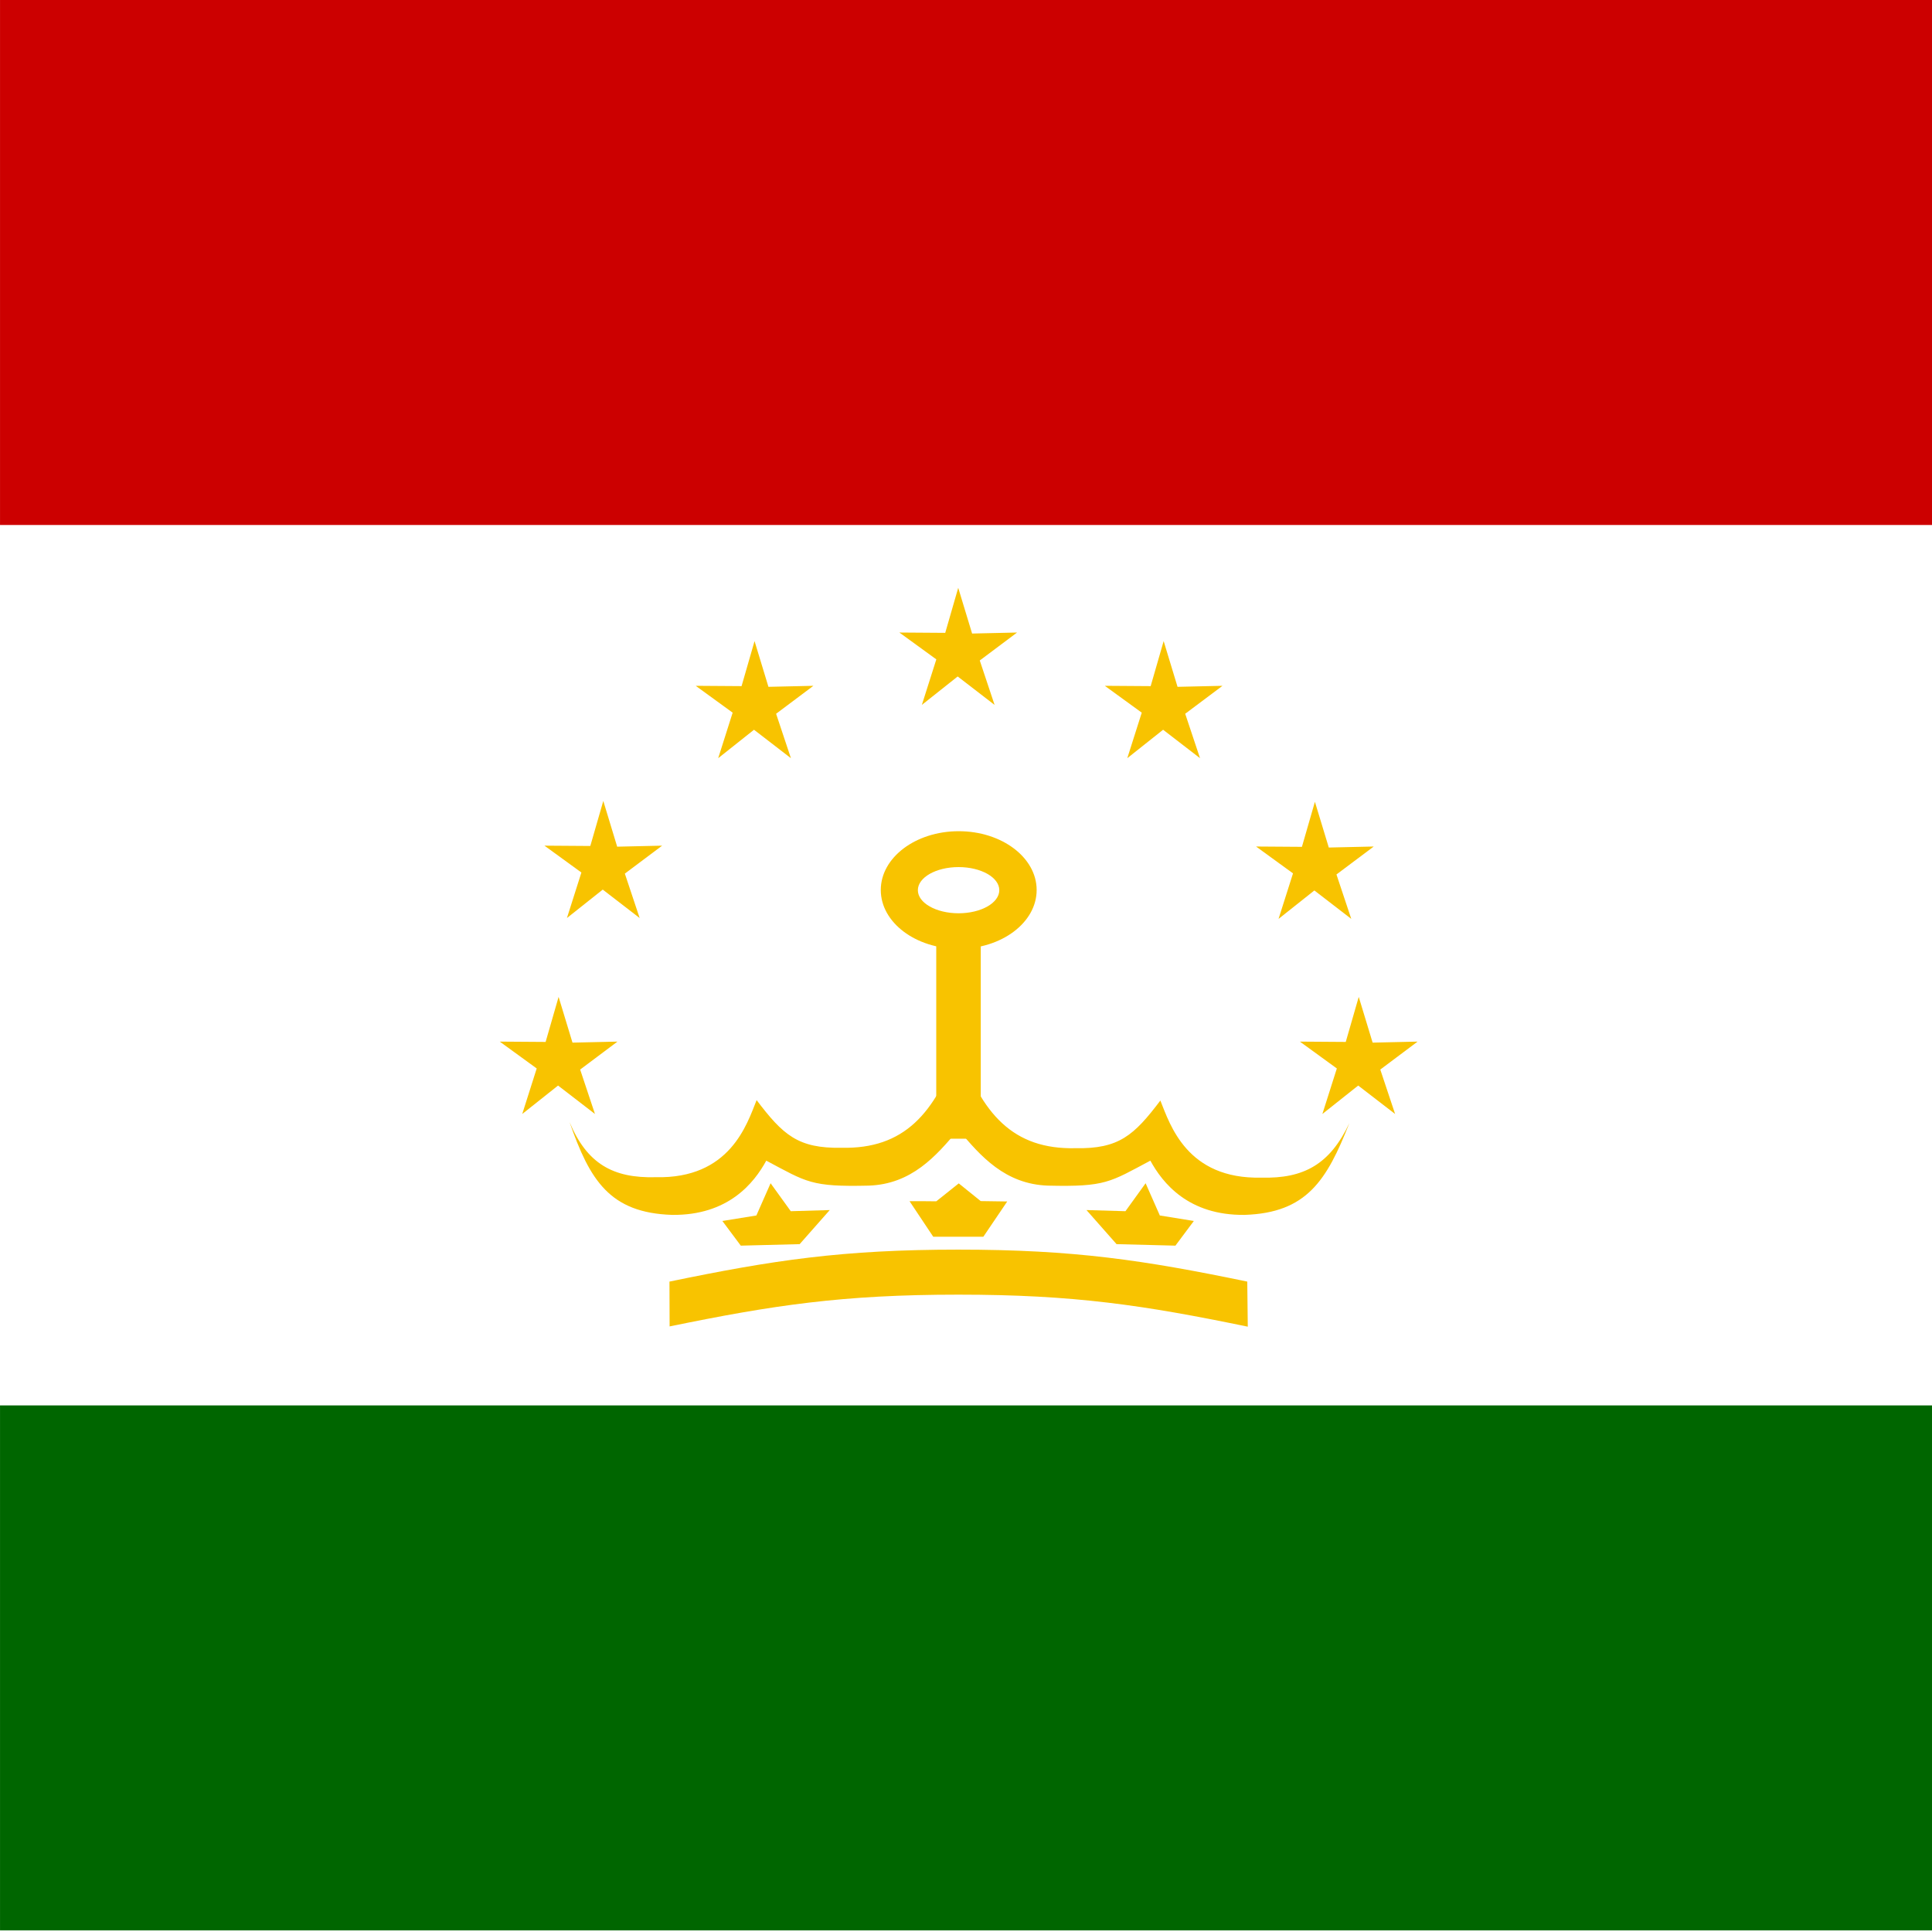
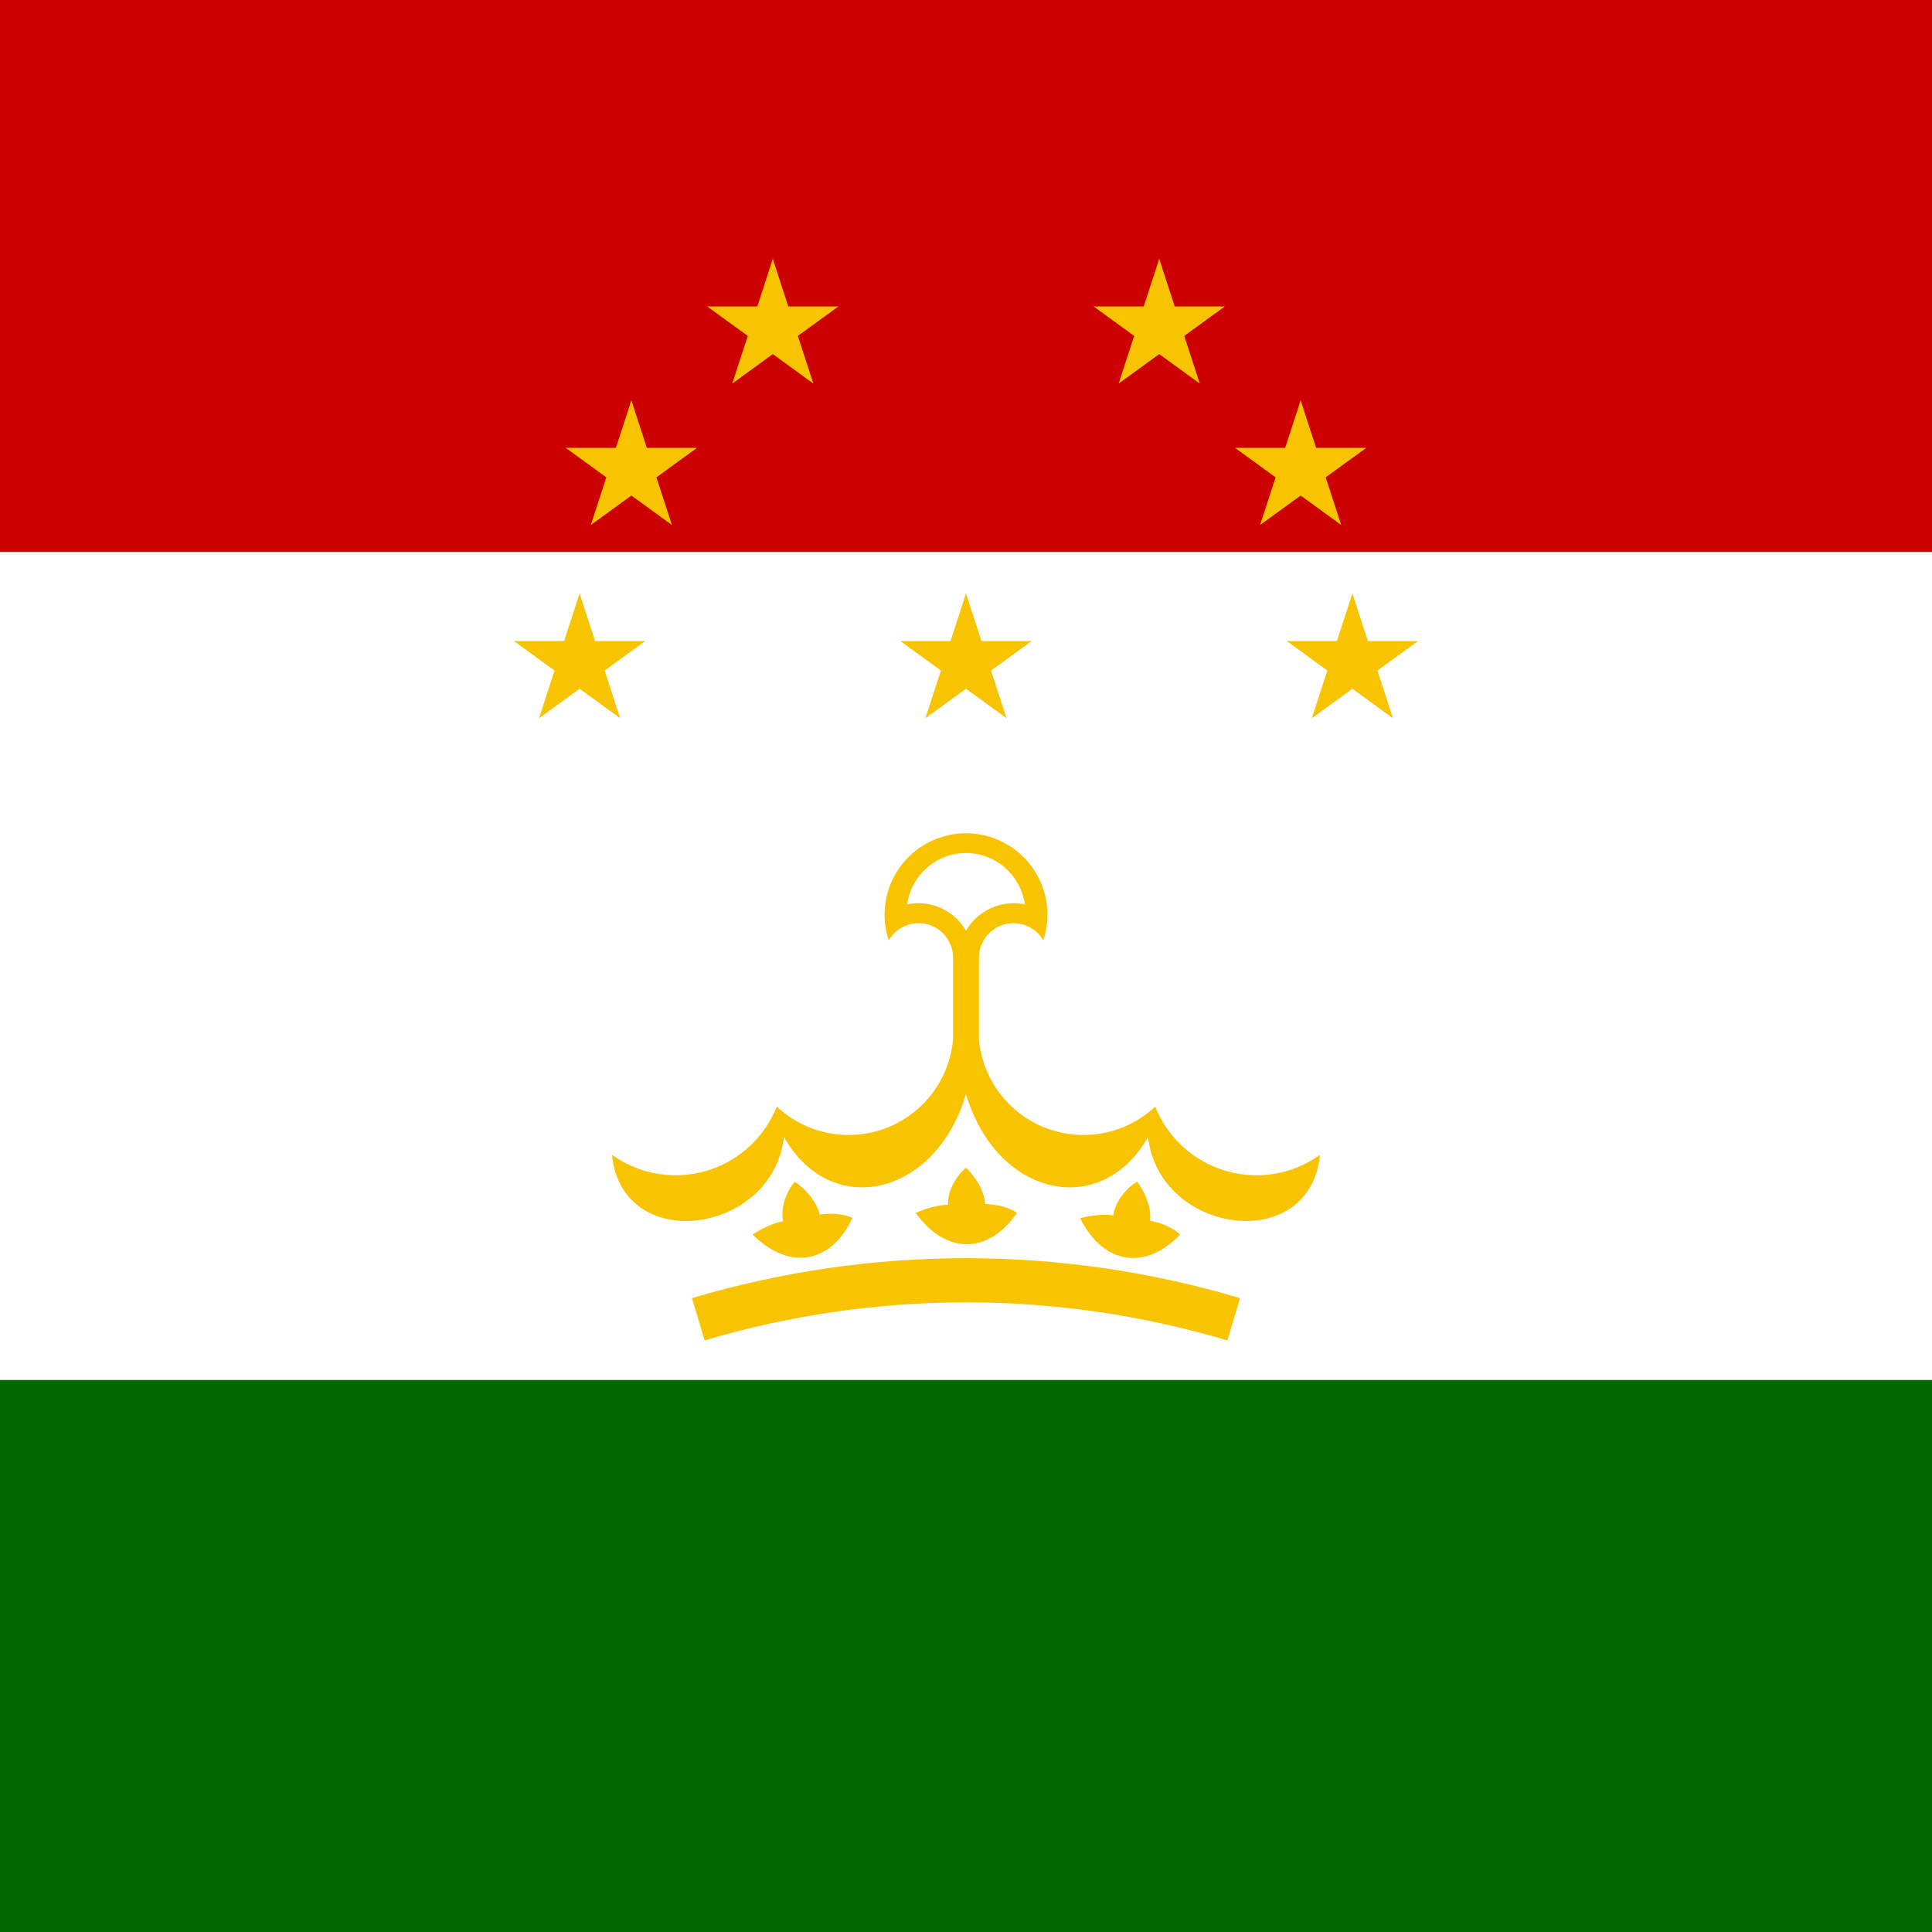
- <svg xmlns="http://www.w3.org/2000/svg" id="svg3446" height="512" width="512" version="1.1">
-   <defs id="defs3448">
-     <clipPath id="clipPath7106" clipPathUnits="userSpaceOnUse">
-       <rect id="rect7108" fill-opacity="0.67" height="496.76" width="496.76" y="-0" x="248.38" />
-     </clipPath>
-   </defs>
-   <g id="flag" clip-path="url(#clipPath7106)" fill-rule="evenodd" transform="matrix(1.0307 0 0 1.0307 -256 .000022212)">
-     <rect id="rect3450" height="496.76" width="992.91" y="0" x="0" stroke-width="1pt" fill="#fff" />
-     <rect id="rect3449" height="134.98" width="992.16" y="361.35" x="0" stroke-width="1pt" fill="#060" />
-     <rect id="rect3452" height="134.98" width="992.16" y="0" x="0" stroke-width="1pt" fill="#c00" />
-     <polygon id="polygon3940" d="m 391.561,256.53 3.571,11.242 11.56,-0.249 -9.588,6.87 3.809,10.918 -9.497,-6.996 -9.206,6.996 3.719,-11.194 -9.499,-6.594 11.795,0.078 z" points="391.56 256.53 395.13 267.77 406.69 267.52 397.1 274.39 400.91 285.31 391.42 278.32 382.21 285.31 385.93 274.12 376.43 267.52 388.22 267.6" transform="matrix(1 0 0 1.0461 11.932 -62.42)" fill="#F8C300" />
-     <polygon id="polygon3941" d="m 391.561,256.53 3.571,11.242 11.56,-0.249 -9.588,6.87 3.809,10.918 -9.497,-6.996 -9.206,6.996 3.719,-11.194 -9.499,-6.594 11.795,0.078 z" points="391.56 256.53 395.13 267.77 406.69 267.52 397.1 274.39 400.91 285.31 391.42 278.32 382.21 285.31 385.93 274.12 376.43 267.52 388.22 267.6" transform="matrix(1 0 0 1.0461 .44191 -12.038)" fill="#F8C300" />
-     <polygon id="polygon3942" d="m 391.561,256.53 3.571,11.242 11.56,-0.249 -9.588,6.87 3.809,10.918 -9.497,-6.996 -9.206,6.996 3.719,-11.194 -9.499,-6.594 11.795,0.078 z" points="391.56 256.53 395.13 267.77 406.69 267.52 397.1 274.39 400.91 285.31 391.42 278.32 382.21 285.31 385.93 274.12 376.43 267.52 388.22 267.6" transform="matrix(1 0 0 1.0461 50.823 -103.52)" fill="#F8C300" />
-     <polygon id="polygon3943" d="m 391.561,256.53 3.571,11.242 11.56,-0.249 -9.588,6.87 3.809,10.918 -9.497,-6.996 -9.206,6.996 3.719,-11.194 -9.499,-6.594 11.795,0.078 z" points="391.56 256.53 395.13 267.77 406.69 267.52 397.1 274.39 400.91 285.31 391.42 278.32 382.21 285.31 385.93 274.12 376.43 267.52 388.22 267.6" transform="matrix(1 0 0 1.0461 103.19 -117.22)" fill="#F8C300" />
-     <polygon id="polygon3944" d="m 391.561,256.53 3.571,11.242 11.56,-0.249 -9.588,6.87 3.809,10.918 -9.497,-6.996 -9.206,6.996 3.719,-11.194 -9.499,-6.594 11.795,0.078 z" points="391.56 256.53 395.13 267.77 406.69 267.52 397.1 274.39 400.91 285.31 391.42 278.32 382.21 285.31 385.93 274.12 376.43 267.52 388.22 267.6" transform="matrix(1 0 0 1.0461 156.01 -103.52)" fill="#F8C300" />
-     <polygon id="polygon3945" d="m 391.561,256.53 3.571,11.242 11.56,-0.249 -9.588,6.87 3.809,10.918 -9.497,-6.996 -9.206,6.996 3.719,-11.194 -9.499,-6.594 11.795,0.078 z" points="391.56 256.53 395.13 267.77 406.69 267.52 397.1 274.39 400.91 285.31 391.42 278.32 382.21 285.31 385.93 274.12 376.43 267.52 388.22 267.6" transform="matrix(1 0 0 1.0461 194.9 -62.199)" fill="#F8C300" />
-     <polygon id="polygon3946" d="m 391.561,256.53 3.571,11.242 11.56,-0.249 -9.588,6.87 3.809,10.918 -9.497,-6.996 -9.206,6.996 3.719,-11.194 -9.499,-6.594 11.795,0.078 z" points="391.56 256.53 395.13 267.77 406.69 267.52 397.1 274.39 400.91 285.31 391.42 278.32 382.21 285.31 385.93 274.12 376.43 267.52 388.22 267.6" transform="matrix(1 0 0 1.0461 206.17 -12.038)" fill="#F8C300" />
-     <path id="path3952" d="m516.09 230.63c0 9.255-9.339 16.758-20.859 16.758s-20.859-7.503-20.859-16.758c0-9.255 9.339-16.758 20.859-16.758s20.859 7.503 20.859 16.758z" transform="matrix(.96067 0 0 .9021 19.124 20.782)" fill="#F8C300" />
-     <rect id="rect3953" height="53.281" width="11.445" y="239.5" x="489.1" fill="#F8C300" />
-     <path id="path4004" d="m595.32 288.76c-4.981 10.57-11.684 14.321-22.625 14.028-19.148 0.454-23.475-13.61-25.971-19.819-6.768 8.92-10.615 12.466-21.85 12.251-16.007 0.358-24.088-8.753-30.055-25.979-5.967 17.116-14.048 26.227-30.055 25.869-11.235 0.215-15.082-3.331-21.85-12.251-2.496 6.209-6.823 20.273-25.971 19.819-10.941 0.293-17.644-3.458-22.128-14.175 5.205 14.967 10.361 23.342 26.344 23.864 14.476 0.174 21.105-8.21 24.242-13.944 10.429 5.54 11.501 6.77 26.287 6.423 11.037-0.355 17.377-7.566 23.089-14.427 5.712 6.861 12.052 14.072 23.089 14.427 14.786 0.347 15.858-0.883 26.287-6.423 3.137 5.734 9.766 14.118 24.242 13.944 15.983-0.522 21.139-8.897 26.925-23.607z" fill="#F8C300" />
-     <path id="path4048" d="m446.47 304.18 5.225 7.241 10.019-0.294-7.732 8.762-15.137 0.387-4.735-6.342 8.743-1.413 3.671-8.32" fill="#F8C300" />
-     <path id="path4049" d="m446.47 304.18 5.225 7.241 10.019-0.294-7.732 8.762-15.137 0.387-4.735-6.342 8.743-1.413 3.671-8.32" transform="matrix(-1 0 0 1 989.44 -.000015259)" fill="#F8C300" />
-     <path id="path4053" d="m482.23 308.84c0-0.039 6.875 0.039 6.875 0.039l5.781-4.609 5.644 4.551 6.817 0.098-6.133 9.062h-12.891l-6.093-9.141z" fill="#F8C300" />
-     <path id="path4100" d="m569.2 341.11c-26.731-5.519-44.622-8.234-74.413-8.234s-47.682 2.715-74.244 8.168l-0.037-11.525c26.599-5.503 44.49-8.219 74.281-8.219s47.682 2.716 74.281 8.219l0.132 11.591z" fill="#F8C300" />
-     <path id="path4102" d="m505.31 228.88c0 3.279-4.687 5.938-10.469 5.938-5.782 0-10.469-2.658-10.469-5.938s4.687-5.938 10.469-5.938c5.782 0 10.469 2.658 10.469 5.938z" fill="#fff" />
+ <svg xmlns="http://www.w3.org/2000/svg" xmlns:xlink="http://www.w3.org/1999/xlink" height="512" width="512">
+   <path fill="#060" d="M0 0h512v512H0z" />
+   <path fill="#fff" d="M0 0h512v365.714H0z" />
+   <path fill="#c00" d="M0 0h512v146.286H0z" />
+   <g transform="matrix(.73143 0 0 .73143 -256 0)" fill="#f8c300">
+     <path d="M672 340.7a12.5 12.5 0 0 1 23.3 5.9v50h9.4v-50a12.5 12.5 0 0 1 23.3-5.9 29.5 29.5 0 1 0-56 0" />
+     <path d="M678.7 327.65a20 20 0 0 1 21.3 9.55 20 20 0 0 1 21.3-9.55 21.5 21.5 0 0 0-42.6 0" fill="#fff" />
+     <path id="a" d="M695.3 376.627a38 38 0 0 1-63.845 24.316 39.5 39.5 0 0 1-59.734 17.467c3.65 36.426 58.253 28.99 62.32-6.43 17.155 30.116 54.874 21.49 65.91-15.4z" />
+     <use height="100%" width="100%" xlink:href="#a" transform="matrix(-1 0 0 1 1400 0)" />
+     <path id="b" d="M658.84 441.31c-7.618 16.446-22.845 19.27-36.164 5.995 0 0 5.354-3.783 11.086-4.826-1.075-4.575 1.13-10.903 4.235-14.325 3.258 2.227 7.804 6.69 8.96 11.874 8.03-1.04 11.883 1.28 11.883 1.28z" />
+     <use height="100%" width="100%" xlink:href="#b" transform="rotate(9.37 700 804)" />
+     <use height="100%" width="100%" xlink:href="#b" transform="rotate(18.74 700 804)" />
+     <path d="M603 478a340 340 0 0 1 194 0" fill="none" stroke="#f8c300" stroke-width="16" />
+     <g transform="translate(700 380)">
+       <path id="c" d="M23.776-147.725l-38.47 27.95L0-165l14.695 45.225-38.47-27.95z" />
+       <g id="d">
+         <use height="100%" width="100%" xlink:href="#c" transform="translate(-70 -121.244)" />
+         <use height="100%" width="100%" xlink:href="#c" transform="translate(-121.244 -70)" />
+         <use height="100%" width="100%" xlink:href="#c" transform="translate(-140)" />
+       </g>
+       <use height="100%" width="100%" xlink:href="#d" transform="scale(-1 1)" />
+     </g>
  </g>
</svg>
